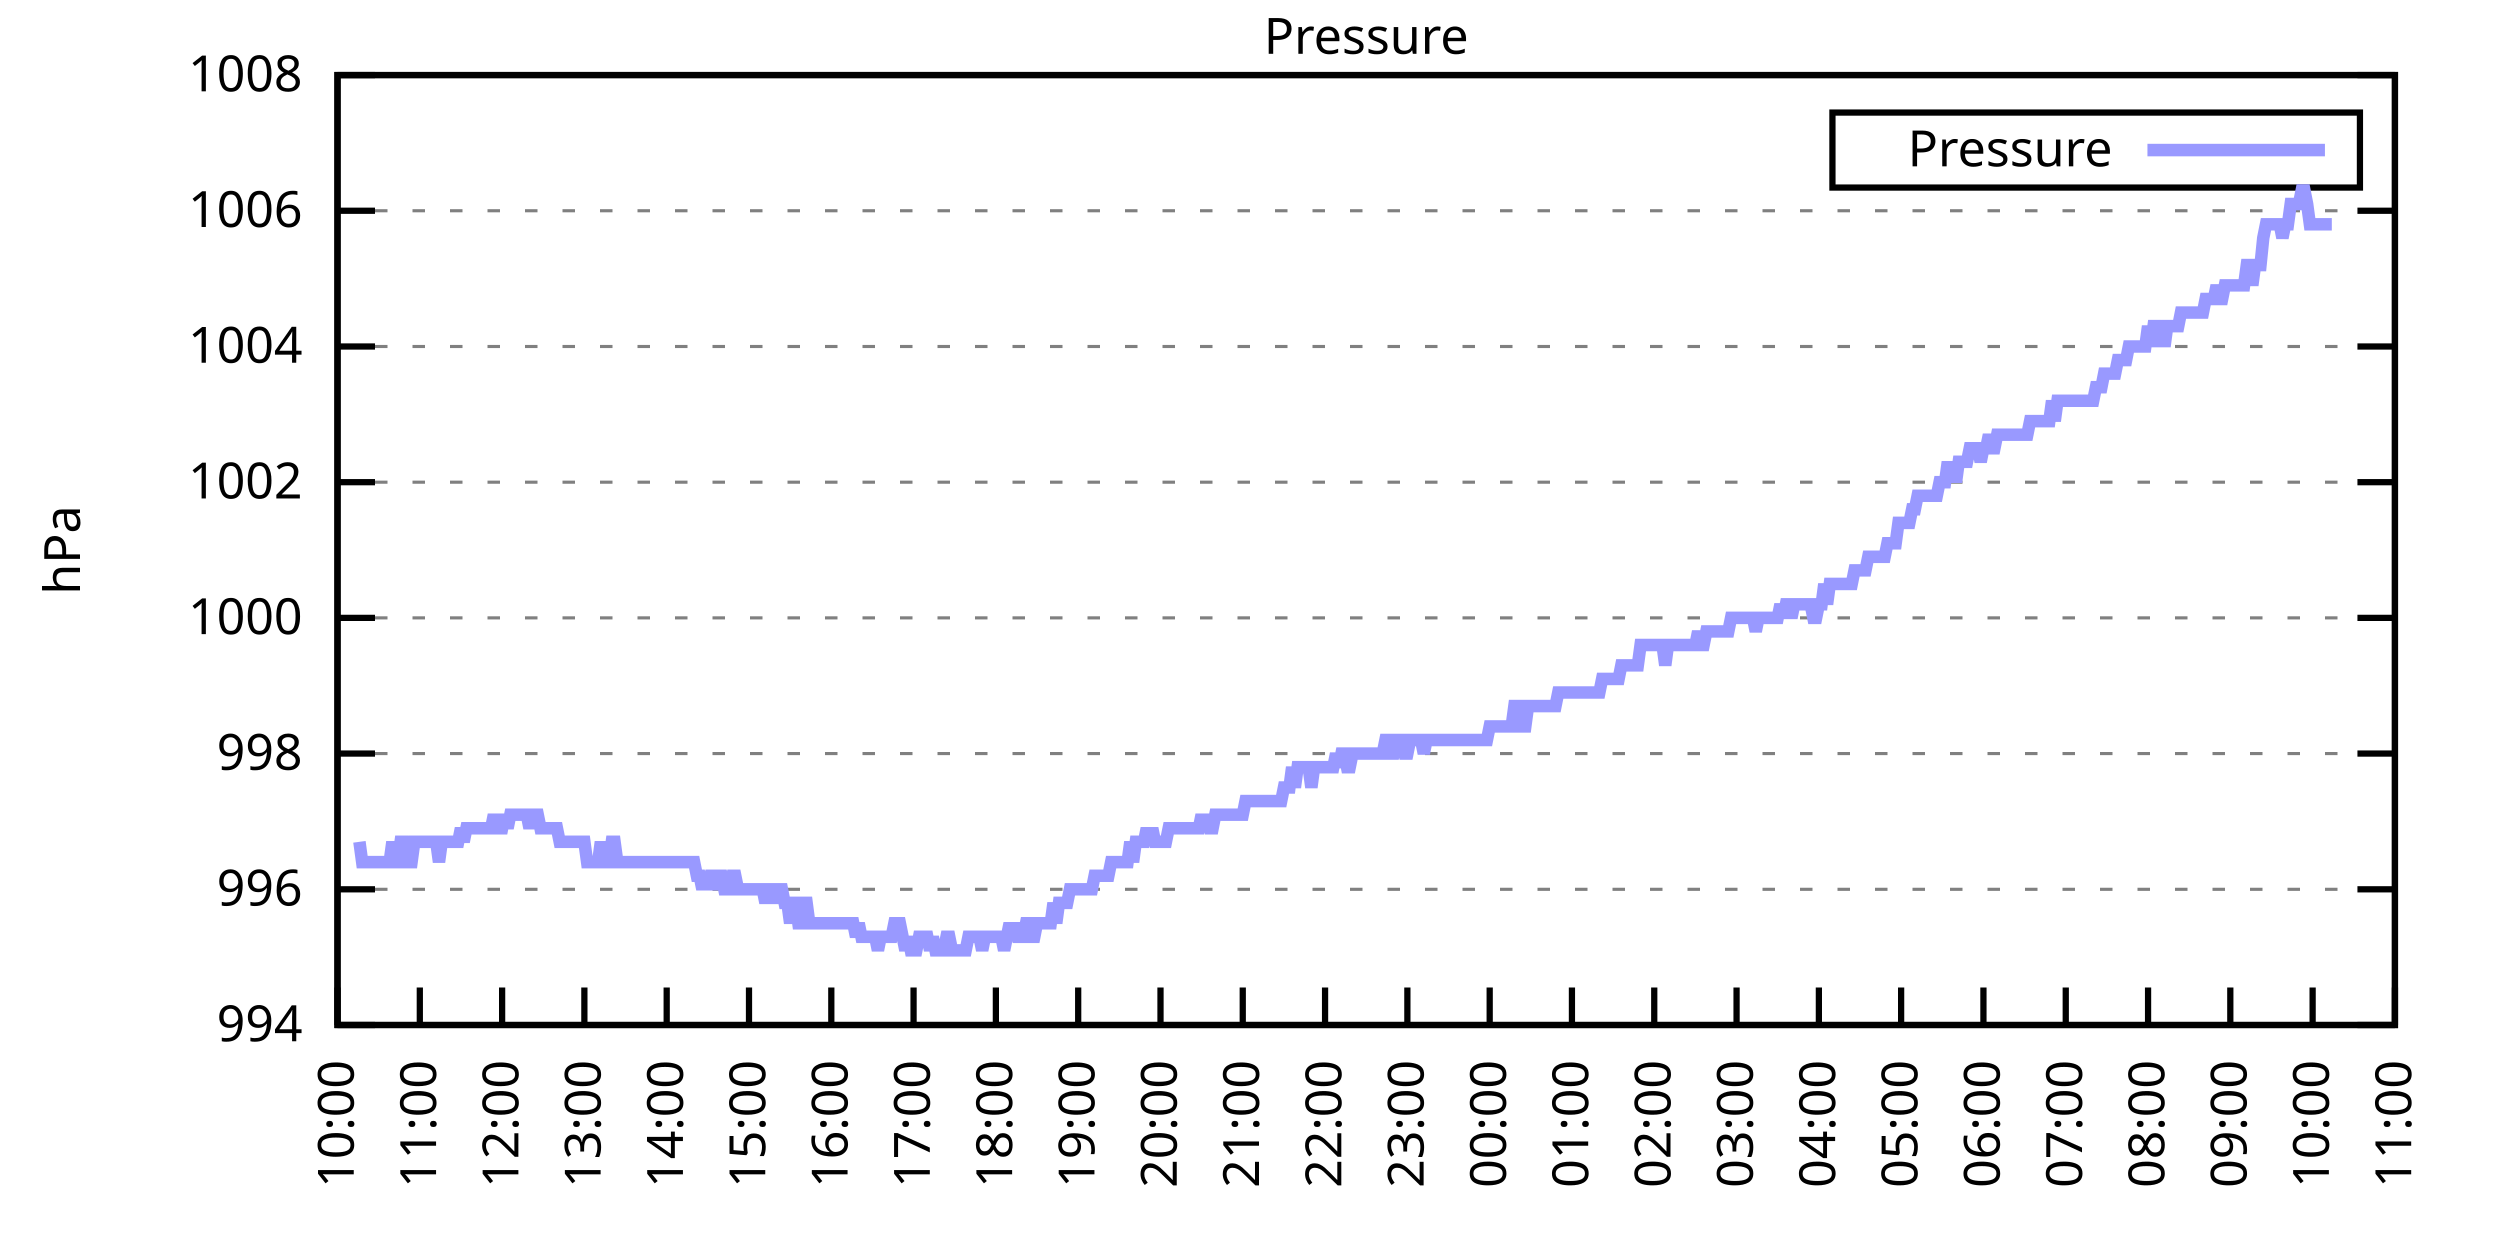
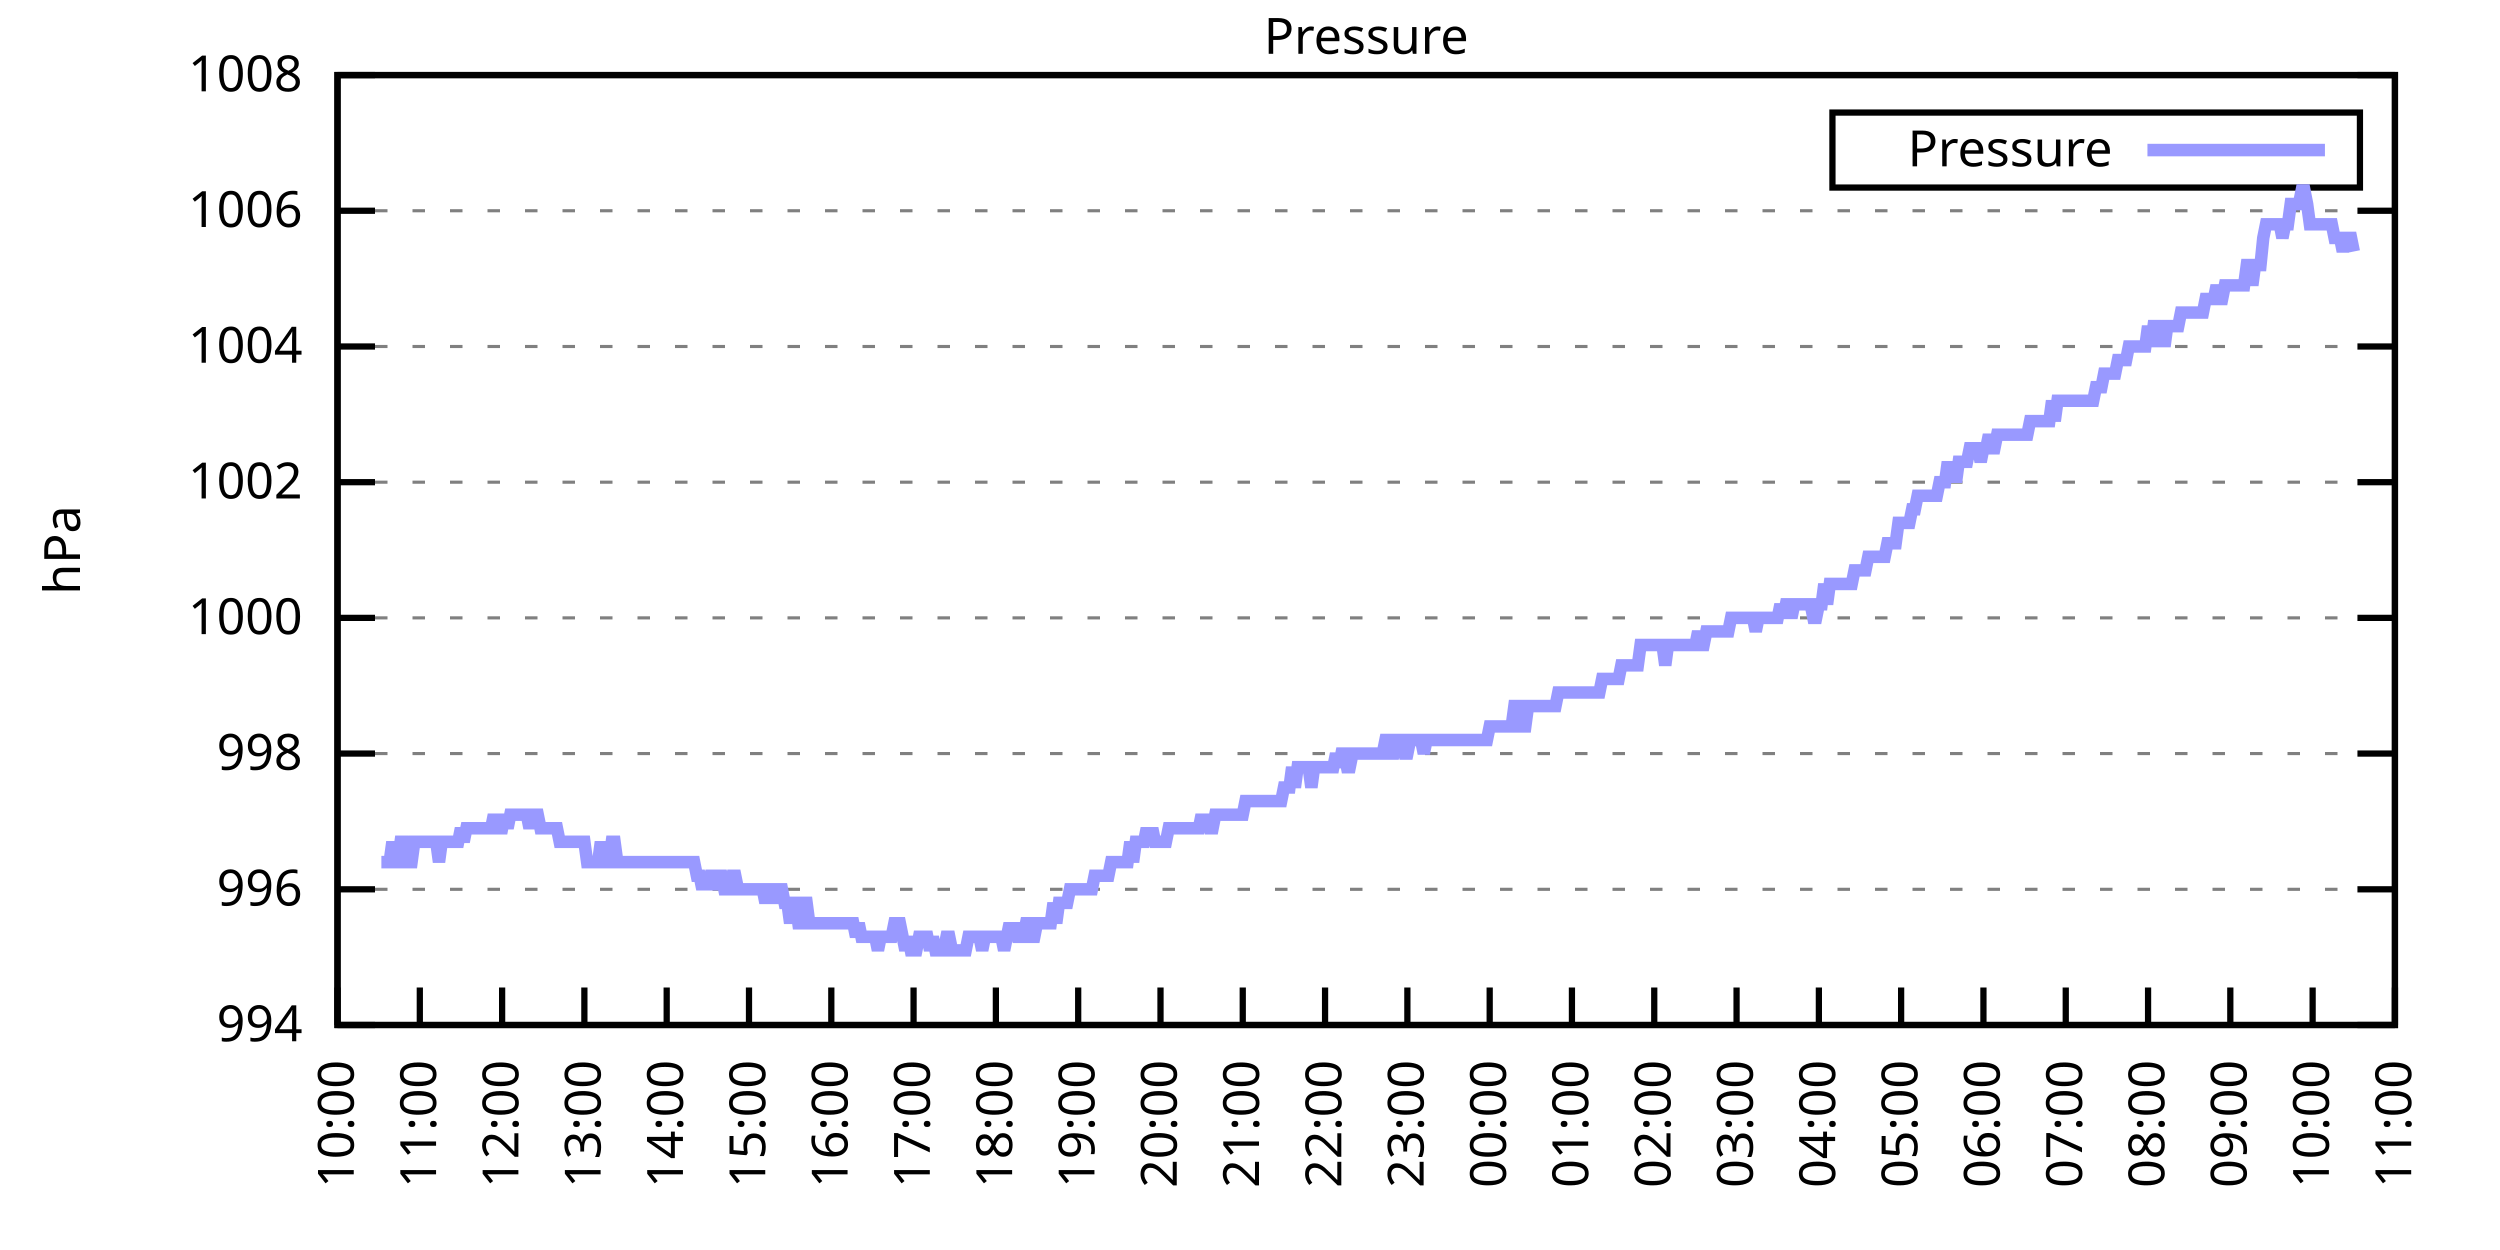
<svg xmlns="http://www.w3.org/2000/svg" xmlns:xlink="http://www.w3.org/1999/xlink" width="400" height="200" viewBox="0 0 400 200">
  <g id="gnuplot_canvas">
    <rect x="0" y="0" width="400" height="200" fill="none" />
    <defs>
      <circle id="gpDot" r="0.5" stroke-width="0.5" stroke="currentColor" />
      <path id="gpPt0" stroke-width="0.333" stroke="currentColor" d="M-1,0 h2 M0,-1 v2" />
      <path id="gpPt1" stroke-width="0.333" stroke="currentColor" d="M-1,-1 L1,1 M1,-1 L-1,1" />
      <path id="gpPt2" stroke-width="0.333" stroke="currentColor" d="M-1,0 L1,0 M0,-1 L0,1 M-1,-1 L1,1 M-1,1 L1,-1" />
      <rect id="gpPt3" stroke-width="0.333" stroke="currentColor" x="-1" y="-1" width="2" height="2" />
      <rect id="gpPt4" stroke-width="0.333" stroke="currentColor" fill="currentColor" x="-1" y="-1" width="2" height="2" />
      <circle id="gpPt5" stroke-width="0.333" stroke="currentColor" cx="0" cy="0" r="1" />
      <use xlink:href="#gpPt5" id="gpPt6" fill="currentColor" stroke="none" />
      <path id="gpPt7" stroke-width="0.333" stroke="currentColor" d="M0,-1.33 L-1.33,0.67 L1.33,0.67 z" />
      <use xlink:href="#gpPt7" id="gpPt8" fill="currentColor" stroke="none" />
      <use xlink:href="#gpPt7" id="gpPt9" stroke="currentColor" transform="rotate(180)" />
      <use xlink:href="#gpPt9" id="gpPt10" fill="currentColor" stroke="none" />
      <use xlink:href="#gpPt3" id="gpPt11" stroke="currentColor" transform="rotate(45)" />
      <use xlink:href="#gpPt11" id="gpPt12" fill="currentColor" stroke="none" />
      <path id="gpPt13" stroke-width="0.333" stroke="currentColor" d="M0,1.330 L1.265,0.411 L0.782,-1.067 L-0.782,-1.076 L-1.265,0.411 z" />
      <use xlink:href="#gpPt13" id="gpPt14" fill="currentColor" stroke="none" />
      <filter id="textbox" filterUnits="objectBoundingBox" x="0" y="0" height="1" width="1">
        <feFlood flood-color="white" flood-opacity="1" result="bgnd" />
        <feComposite in="SourceGraphic" in2="bgnd" operator="atop" />
      </filter>
      <filter id="greybox" filterUnits="objectBoundingBox" x="0" y="0" height="1" width="1">
        <feFlood flood-color="lightgrey" flood-opacity="1" result="grey" />
        <feComposite in="SourceGraphic" in2="grey" operator="atop" />
      </filter>
    </defs>
    <g fill="none" color="white" stroke="currentColor" stroke-width="1.00" stroke-linecap="butt" stroke-linejoin="miter">
</g>
    <g fill="none" color="black" stroke="currentColor" stroke-width="1.00" stroke-linecap="butt" stroke-linejoin="miter">
      <g stroke="none" shape-rendering="crispEdges">
        <polygon fill="rgb(255, 255, 255)" points="54.00,164.00 383.18,164.00 383.18,12.02 54.00,12.02 " />
      </g>
    </g>
    <g fill="none" color="black" stroke="currentColor" stroke-width="1.00" stroke-linecap="butt" stroke-linejoin="miter">
</g>
    <g fill="none" color="black" stroke="black" stroke-width="0.50" stroke-linecap="butt" stroke-linejoin="miter">
</g>
    <g fill="none" color="gray" stroke="currentColor" stroke-width="0.50" stroke-linecap="butt" stroke-linejoin="miter">
      <path stroke="gray" stroke-dasharray="2,4" class="gridline" d="M54.00,164.00 L383.19,164.00  " />
    </g>
    <g fill="none" color="gray" stroke="gray" stroke-width="1.00" stroke-linecap="butt" stroke-linejoin="miter">
</g>
    <g fill="none" color="black" stroke="currentColor" stroke-width="1.00" stroke-linecap="butt" stroke-linejoin="miter">
      <path stroke="black" d="M54.00,164.00 L60.00,164.00 M383.19,164.00 L377.19,164.00  " />
      <g transform="translate(48.40,166.60)" stroke="none" fill="black" font-family="Sans" font-size="8.00" text-anchor="end">
        <text>
          <tspan font-family="Sans"> 994</tspan>
        </text>
      </g>
    </g>
    <g fill="none" color="black" stroke="currentColor" stroke-width="1.00" stroke-linecap="butt" stroke-linejoin="miter">
</g>
    <g fill="none" color="black" stroke="black" stroke-width="0.50" stroke-linecap="butt" stroke-linejoin="miter">
</g>
    <g fill="none" color="gray" stroke="currentColor" stroke-width="0.50" stroke-linecap="butt" stroke-linejoin="miter">
      <path stroke="gray" stroke-dasharray="2,4" class="gridline" d="M54.00,142.29 L383.19,142.29  " />
    </g>
    <g fill="none" color="gray" stroke="gray" stroke-width="1.00" stroke-linecap="butt" stroke-linejoin="miter">
</g>
    <g fill="none" color="black" stroke="currentColor" stroke-width="1.00" stroke-linecap="butt" stroke-linejoin="miter">
      <path stroke="black" d="M54.00,142.29 L60.00,142.29 M383.19,142.29 L377.19,142.29  " />
      <g transform="translate(48.40,144.89)" stroke="none" fill="black" font-family="Sans" font-size="8.00" text-anchor="end">
        <text>
          <tspan font-family="Sans"> 996</tspan>
        </text>
      </g>
    </g>
    <g fill="none" color="black" stroke="currentColor" stroke-width="1.00" stroke-linecap="butt" stroke-linejoin="miter">
</g>
    <g fill="none" color="black" stroke="black" stroke-width="0.50" stroke-linecap="butt" stroke-linejoin="miter">
</g>
    <g fill="none" color="gray" stroke="currentColor" stroke-width="0.50" stroke-linecap="butt" stroke-linejoin="miter">
      <path stroke="gray" stroke-dasharray="2,4" class="gridline" d="M54.00,120.57 L383.19,120.57  " />
    </g>
    <g fill="none" color="gray" stroke="gray" stroke-width="1.00" stroke-linecap="butt" stroke-linejoin="miter">
</g>
    <g fill="none" color="black" stroke="currentColor" stroke-width="1.00" stroke-linecap="butt" stroke-linejoin="miter">
      <path stroke="black" d="M54.00,120.57 L60.00,120.57 M383.19,120.57 L377.19,120.57  " />
      <g transform="translate(48.40,123.17)" stroke="none" fill="black" font-family="Sans" font-size="8.00" text-anchor="end">
        <text>
          <tspan font-family="Sans"> 998</tspan>
        </text>
      </g>
    </g>
    <g fill="none" color="black" stroke="currentColor" stroke-width="1.00" stroke-linecap="butt" stroke-linejoin="miter">
</g>
    <g fill="none" color="black" stroke="black" stroke-width="0.50" stroke-linecap="butt" stroke-linejoin="miter">
</g>
    <g fill="none" color="gray" stroke="currentColor" stroke-width="0.50" stroke-linecap="butt" stroke-linejoin="miter">
      <path stroke="gray" stroke-dasharray="2,4" class="gridline" d="M54.00,98.86 L383.19,98.86  " />
    </g>
    <g fill="none" color="gray" stroke="gray" stroke-width="1.00" stroke-linecap="butt" stroke-linejoin="miter">
</g>
    <g fill="none" color="black" stroke="currentColor" stroke-width="1.00" stroke-linecap="butt" stroke-linejoin="miter">
      <path stroke="black" d="M54.00,98.86 L60.00,98.86 M383.19,98.86 L377.19,98.86  " />
      <g transform="translate(48.40,101.46)" stroke="none" fill="black" font-family="Sans" font-size="8.00" text-anchor="end">
        <text>
          <tspan font-family="Sans"> 1000</tspan>
        </text>
      </g>
    </g>
    <g fill="none" color="black" stroke="currentColor" stroke-width="1.00" stroke-linecap="butt" stroke-linejoin="miter">
</g>
    <g fill="none" color="black" stroke="black" stroke-width="0.50" stroke-linecap="butt" stroke-linejoin="miter">
</g>
    <g fill="none" color="gray" stroke="currentColor" stroke-width="0.50" stroke-linecap="butt" stroke-linejoin="miter">
      <path stroke="gray" stroke-dasharray="2,4" class="gridline" d="M54.00,77.15 L383.19,77.15  " />
    </g>
    <g fill="none" color="gray" stroke="gray" stroke-width="1.00" stroke-linecap="butt" stroke-linejoin="miter">
</g>
    <g fill="none" color="black" stroke="currentColor" stroke-width="1.00" stroke-linecap="butt" stroke-linejoin="miter">
      <path stroke="black" d="M54.00,77.15 L60.00,77.15 M383.19,77.15 L377.19,77.15  " />
      <g transform="translate(48.40,79.75)" stroke="none" fill="black" font-family="Sans" font-size="8.00" text-anchor="end">
        <text>
          <tspan font-family="Sans"> 1002</tspan>
        </text>
      </g>
    </g>
    <g fill="none" color="black" stroke="currentColor" stroke-width="1.00" stroke-linecap="butt" stroke-linejoin="miter">
</g>
    <g fill="none" color="black" stroke="black" stroke-width="0.50" stroke-linecap="butt" stroke-linejoin="miter">
</g>
    <g fill="none" color="gray" stroke="currentColor" stroke-width="0.50" stroke-linecap="butt" stroke-linejoin="miter">
      <path stroke="gray" stroke-dasharray="2,4" class="gridline" d="M54.00,55.44 L383.19,55.44  " />
    </g>
    <g fill="none" color="gray" stroke="gray" stroke-width="1.00" stroke-linecap="butt" stroke-linejoin="miter">
</g>
    <g fill="none" color="black" stroke="currentColor" stroke-width="1.00" stroke-linecap="butt" stroke-linejoin="miter">
      <path stroke="black" d="M54.00,55.44 L60.00,55.44 M383.19,55.44 L377.19,55.44  " />
      <g transform="translate(48.40,58.04)" stroke="none" fill="black" font-family="Sans" font-size="8.00" text-anchor="end">
        <text>
          <tspan font-family="Sans"> 1004</tspan>
        </text>
      </g>
    </g>
    <g fill="none" color="black" stroke="currentColor" stroke-width="1.00" stroke-linecap="butt" stroke-linejoin="miter">
</g>
    <g fill="none" color="black" stroke="black" stroke-width="0.50" stroke-linecap="butt" stroke-linejoin="miter">
</g>
    <g fill="none" color="gray" stroke="currentColor" stroke-width="0.50" stroke-linecap="butt" stroke-linejoin="miter">
      <path stroke="gray" stroke-dasharray="2,4" class="gridline" d="M54.00,33.72 L383.19,33.72  " />
    </g>
    <g fill="none" color="gray" stroke="gray" stroke-width="1.00" stroke-linecap="butt" stroke-linejoin="miter">
</g>
    <g fill="none" color="black" stroke="currentColor" stroke-width="1.00" stroke-linecap="butt" stroke-linejoin="miter">
      <path stroke="black" d="M54.00,33.72 L60.00,33.72 M383.19,33.72 L377.19,33.72  " />
      <g transform="translate(48.40,36.32)" stroke="none" fill="black" font-family="Sans" font-size="8.00" text-anchor="end">
        <text>
          <tspan font-family="Sans"> 1006</tspan>
        </text>
      </g>
    </g>
    <g fill="none" color="black" stroke="currentColor" stroke-width="1.00" stroke-linecap="butt" stroke-linejoin="miter">
</g>
    <g fill="none" color="black" stroke="black" stroke-width="0.50" stroke-linecap="butt" stroke-linejoin="miter">
</g>
    <g fill="none" color="gray" stroke="currentColor" stroke-width="0.50" stroke-linecap="butt" stroke-linejoin="miter">
      <path stroke="gray" stroke-dasharray="2,4" class="gridline" d="M54.00,12.01 L383.19,12.01  " />
    </g>
    <g fill="none" color="gray" stroke="gray" stroke-width="1.00" stroke-linecap="butt" stroke-linejoin="miter">
</g>
    <g fill="none" color="black" stroke="currentColor" stroke-width="1.00" stroke-linecap="butt" stroke-linejoin="miter">
      <path stroke="black" d="M54.00,12.01 L60.00,12.01 M383.19,12.01 L377.19,12.01  " />
      <g transform="translate(48.40,14.61)" stroke="none" fill="black" font-family="Sans" font-size="8.00" text-anchor="end">
        <text>
          <tspan font-family="Sans"> 1008</tspan>
        </text>
      </g>
    </g>
    <g fill="none" color="black" stroke="currentColor" stroke-width="1.00" stroke-linecap="butt" stroke-linejoin="miter">
      <path stroke="black" d="M54.00,164.00 L54.00,158.00  " />
      <g transform="translate(56.60,169.60) rotate(270.00)" stroke="none" fill="black" font-family="Sans" font-size="8.00" text-anchor="end">
        <text>
          <tspan font-family="Sans">10:00</tspan>
        </text>
      </g>
    </g>
    <g fill="none" color="black" stroke="currentColor" stroke-width="1.00" stroke-linecap="butt" stroke-linejoin="miter">
      <path stroke="black" d="M67.17,164.00 L67.17,158.00  " />
      <g transform="translate(69.77,169.60) rotate(270.00)" stroke="none" fill="black" font-family="Sans" font-size="8.00" text-anchor="end">
        <text>
          <tspan font-family="Sans">11:00</tspan>
        </text>
      </g>
    </g>
    <g fill="none" color="black" stroke="currentColor" stroke-width="1.00" stroke-linecap="butt" stroke-linejoin="miter">
      <path stroke="black" d="M80.34,164.00 L80.34,158.00  " />
      <g transform="translate(82.94,169.60) rotate(270.00)" stroke="none" fill="black" font-family="Sans" font-size="8.00" text-anchor="end">
        <text>
          <tspan font-family="Sans">12:00</tspan>
        </text>
      </g>
    </g>
    <g fill="none" color="black" stroke="currentColor" stroke-width="1.00" stroke-linecap="butt" stroke-linejoin="miter">
      <path stroke="black" d="M93.50,164.00 L93.50,158.00  " />
      <g transform="translate(96.10,169.60) rotate(270.00)" stroke="none" fill="black" font-family="Sans" font-size="8.00" text-anchor="end">
        <text>
          <tspan font-family="Sans">13:00</tspan>
        </text>
      </g>
    </g>
    <g fill="none" color="black" stroke="currentColor" stroke-width="1.00" stroke-linecap="butt" stroke-linejoin="miter">
      <path stroke="black" d="M106.67,164.00 L106.67,158.00  " />
      <g transform="translate(109.27,169.60) rotate(270.00)" stroke="none" fill="black" font-family="Sans" font-size="8.00" text-anchor="end">
        <text>
          <tspan font-family="Sans">14:00</tspan>
        </text>
      </g>
    </g>
    <g fill="none" color="black" stroke="currentColor" stroke-width="1.00" stroke-linecap="butt" stroke-linejoin="miter">
      <path stroke="black" d="M119.84,164.00 L119.84,158.00  " />
      <g transform="translate(122.44,169.60) rotate(270.00)" stroke="none" fill="black" font-family="Sans" font-size="8.00" text-anchor="end">
        <text>
          <tspan font-family="Sans">15:00</tspan>
        </text>
      </g>
    </g>
    <g fill="none" color="black" stroke="currentColor" stroke-width="1.00" stroke-linecap="butt" stroke-linejoin="miter">
      <path stroke="black" d="M133.01,164.00 L133.01,158.00  " />
      <g transform="translate(135.61,169.60) rotate(270.00)" stroke="none" fill="black" font-family="Sans" font-size="8.00" text-anchor="end">
        <text>
          <tspan font-family="Sans">16:00</tspan>
        </text>
      </g>
    </g>
    <g fill="none" color="black" stroke="currentColor" stroke-width="1.00" stroke-linecap="butt" stroke-linejoin="miter">
      <path stroke="black" d="M146.17,164.00 L146.17,158.00  " />
      <g transform="translate(148.77,169.60) rotate(270.00)" stroke="none" fill="black" font-family="Sans" font-size="8.00" text-anchor="end">
        <text>
          <tspan font-family="Sans">17:00</tspan>
        </text>
      </g>
    </g>
    <g fill="none" color="black" stroke="currentColor" stroke-width="1.00" stroke-linecap="butt" stroke-linejoin="miter">
      <path stroke="black" d="M159.34,164.00 L159.34,158.00  " />
      <g transform="translate(161.94,169.60) rotate(270.00)" stroke="none" fill="black" font-family="Sans" font-size="8.00" text-anchor="end">
        <text>
          <tspan font-family="Sans">18:00</tspan>
        </text>
      </g>
    </g>
    <g fill="none" color="black" stroke="currentColor" stroke-width="1.00" stroke-linecap="butt" stroke-linejoin="miter">
      <path stroke="black" d="M172.51,164.00 L172.51,158.00  " />
      <g transform="translate(175.11,169.60) rotate(270.00)" stroke="none" fill="black" font-family="Sans" font-size="8.00" text-anchor="end">
        <text>
          <tspan font-family="Sans">19:00</tspan>
        </text>
      </g>
    </g>
    <g fill="none" color="black" stroke="currentColor" stroke-width="1.00" stroke-linecap="butt" stroke-linejoin="miter">
      <path stroke="black" d="M185.68,164.00 L185.68,158.00  " />
      <g transform="translate(188.28,169.60) rotate(270.00)" stroke="none" fill="black" font-family="Sans" font-size="8.00" text-anchor="end">
        <text>
          <tspan font-family="Sans">20:00</tspan>
        </text>
      </g>
    </g>
    <g fill="none" color="black" stroke="currentColor" stroke-width="1.00" stroke-linecap="butt" stroke-linejoin="miter">
      <path stroke="black" d="M198.84,164.00 L198.84,158.00  " />
      <g transform="translate(201.44,169.60) rotate(270.00)" stroke="none" fill="black" font-family="Sans" font-size="8.00" text-anchor="end">
        <text>
          <tspan font-family="Sans">21:00</tspan>
        </text>
      </g>
    </g>
    <g fill="none" color="black" stroke="currentColor" stroke-width="1.00" stroke-linecap="butt" stroke-linejoin="miter">
      <path stroke="black" d="M212.01,164.00 L212.01,158.00  " />
      <g transform="translate(214.61,169.60) rotate(270.00)" stroke="none" fill="black" font-family="Sans" font-size="8.00" text-anchor="end">
        <text>
          <tspan font-family="Sans">22:00</tspan>
        </text>
      </g>
    </g>
    <g fill="none" color="black" stroke="currentColor" stroke-width="1.00" stroke-linecap="butt" stroke-linejoin="miter">
      <path stroke="black" d="M225.18,164.00 L225.18,158.00  " />
      <g transform="translate(227.78,169.60) rotate(270.00)" stroke="none" fill="black" font-family="Sans" font-size="8.00" text-anchor="end">
        <text>
          <tspan font-family="Sans">23:00</tspan>
        </text>
      </g>
    </g>
    <g fill="none" color="black" stroke="currentColor" stroke-width="1.00" stroke-linecap="butt" stroke-linejoin="miter">
      <path stroke="black" d="M238.35,164.00 L238.35,158.00  " />
      <g transform="translate(240.95,169.60) rotate(270.00)" stroke="none" fill="black" font-family="Sans" font-size="8.00" text-anchor="end">
        <text>
          <tspan font-family="Sans">00:00</tspan>
        </text>
      </g>
    </g>
    <g fill="none" color="black" stroke="currentColor" stroke-width="1.00" stroke-linecap="butt" stroke-linejoin="miter">
      <path stroke="black" d="M251.51,164.00 L251.51,158.00  " />
      <g transform="translate(254.11,169.60) rotate(270.00)" stroke="none" fill="black" font-family="Sans" font-size="8.00" text-anchor="end">
        <text>
          <tspan font-family="Sans">01:00</tspan>
        </text>
      </g>
    </g>
    <g fill="none" color="black" stroke="currentColor" stroke-width="1.00" stroke-linecap="butt" stroke-linejoin="miter">
      <path stroke="black" d="M264.68,164.00 L264.68,158.00  " />
      <g transform="translate(267.28,169.60) rotate(270.00)" stroke="none" fill="black" font-family="Sans" font-size="8.00" text-anchor="end">
        <text>
          <tspan font-family="Sans">02:00</tspan>
        </text>
      </g>
    </g>
    <g fill="none" color="black" stroke="currentColor" stroke-width="1.00" stroke-linecap="butt" stroke-linejoin="miter">
      <path stroke="black" d="M277.85,164.00 L277.85,158.00  " />
      <g transform="translate(280.45,169.60) rotate(270.00)" stroke="none" fill="black" font-family="Sans" font-size="8.00" text-anchor="end">
        <text>
          <tspan font-family="Sans">03:00</tspan>
        </text>
      </g>
    </g>
    <g fill="none" color="black" stroke="currentColor" stroke-width="1.00" stroke-linecap="butt" stroke-linejoin="miter">
      <path stroke="black" d="M291.02,164.00 L291.02,158.00  " />
      <g transform="translate(293.62,169.60) rotate(270.00)" stroke="none" fill="black" font-family="Sans" font-size="8.00" text-anchor="end">
        <text>
          <tspan font-family="Sans">04:00</tspan>
        </text>
      </g>
    </g>
    <g fill="none" color="black" stroke="currentColor" stroke-width="1.00" stroke-linecap="butt" stroke-linejoin="miter">
      <path stroke="black" d="M304.18,164.00 L304.18,158.00  " />
      <g transform="translate(306.78,169.60) rotate(270.00)" stroke="none" fill="black" font-family="Sans" font-size="8.00" text-anchor="end">
        <text>
          <tspan font-family="Sans">05:00</tspan>
        </text>
      </g>
    </g>
    <g fill="none" color="black" stroke="currentColor" stroke-width="1.00" stroke-linecap="butt" stroke-linejoin="miter">
      <path stroke="black" d="M317.35,164.00 L317.35,158.00  " />
      <g transform="translate(319.95,169.60) rotate(270.00)" stroke="none" fill="black" font-family="Sans" font-size="8.00" text-anchor="end">
        <text>
          <tspan font-family="Sans">06:00</tspan>
        </text>
      </g>
    </g>
    <g fill="none" color="black" stroke="currentColor" stroke-width="1.00" stroke-linecap="butt" stroke-linejoin="miter">
      <path stroke="black" d="M330.52,164.00 L330.52,158.00  " />
      <g transform="translate(333.12,169.60) rotate(270.00)" stroke="none" fill="black" font-family="Sans" font-size="8.00" text-anchor="end">
        <text>
          <tspan font-family="Sans">07:00</tspan>
        </text>
      </g>
    </g>
    <g fill="none" color="black" stroke="currentColor" stroke-width="1.00" stroke-linecap="butt" stroke-linejoin="miter">
      <path stroke="black" d="M343.69,164.00 L343.69,158.00  " />
      <g transform="translate(346.29,169.60) rotate(270.00)" stroke="none" fill="black" font-family="Sans" font-size="8.00" text-anchor="end">
        <text>
          <tspan font-family="Sans">08:00</tspan>
        </text>
      </g>
    </g>
    <g fill="none" color="black" stroke="currentColor" stroke-width="1.00" stroke-linecap="butt" stroke-linejoin="miter">
      <path stroke="black" d="M356.85,164.00 L356.85,158.00  " />
      <g transform="translate(359.45,169.60) rotate(270.00)" stroke="none" fill="black" font-family="Sans" font-size="8.00" text-anchor="end">
        <text>
          <tspan font-family="Sans">09:00</tspan>
        </text>
      </g>
    </g>
    <g fill="none" color="black" stroke="currentColor" stroke-width="1.00" stroke-linecap="butt" stroke-linejoin="miter">
      <path stroke="black" d="M370.02,164.00 L370.02,158.00  " />
      <g transform="translate(372.62,169.60) rotate(270.00)" stroke="none" fill="black" font-family="Sans" font-size="8.00" text-anchor="end">
        <text>
          <tspan font-family="Sans">10:00</tspan>
        </text>
      </g>
    </g>
    <g fill="none" color="black" stroke="currentColor" stroke-width="1.00" stroke-linecap="butt" stroke-linejoin="miter">
      <path stroke="black" d="M383.19,164.00 L383.19,158.00  " />
      <g transform="translate(385.79,169.60) rotate(270.00)" stroke="none" fill="black" font-family="Sans" font-size="8.00" text-anchor="end">
        <text>
          <tspan font-family="Sans">11:00</tspan>
        </text>
      </g>
    </g>
    <g fill="none" color="black" stroke="currentColor" stroke-width="1.00" stroke-linecap="butt" stroke-linejoin="miter">
</g>
    <g fill="none" color="black" stroke="currentColor" stroke-width="1.00" stroke-linecap="butt" stroke-linejoin="miter">
      <path stroke="black" d="M54.00,12.01 L54.00,164.00 L383.19,164.00 L383.19,12.01 L54.00,12.01 Z  " />
    </g>
    <g fill="none" color="black" stroke="currentColor" stroke-width="1.00" stroke-linecap="butt" stroke-linejoin="miter">
</g>
    <g fill="none" color="black" stroke="currentColor" stroke-width="1.00" stroke-linecap="butt" stroke-linejoin="miter">
      <path stroke="black" d="M293.19,30.01 L293.19,18.01 L377.59,18.01 L377.59,30.01 L293.19,30.01 Z  " />
    </g>
    <g id="Pressure_plot_1">
      <g fill="none" color="white" stroke="black" stroke-width="2.00" stroke-linecap="butt" stroke-linejoin="miter">
</g>
      <g fill="none" color="black" stroke="currentColor" stroke-width="2.00" stroke-linecap="butt" stroke-linejoin="miter">
        <g transform="translate(337.99,26.61)" stroke="none" fill="black" font-family="Sans" font-size="8.00" text-anchor="end">
          <text>
            <tspan font-family="Sans">Pressure</tspan>
          </text>
        </g>
      </g>
      <g fill="none" color="black" stroke="currentColor" stroke-width="2.00" stroke-linecap="butt" stroke-linejoin="miter">
-         <path stroke="rgb(153, 153, 255)" d="M343.59,24.01 L371.99,24.01 M57.51,134.69 L57.95,137.94 L58.39,137.94 L58.83,137.94 L59.27,137.94 L59.71,137.94   L60.14,137.94 L60.58,137.94 L61.02,137.94 L61.46,137.94 L61.90,137.94 L62.34,137.94 L62.78,134.69 L63.22,137.94   L63.66,137.94 L64.10,134.69 L64.53,134.69 L64.97,137.94 L65.41,137.94 L65.85,137.94 L66.29,134.69 L66.73,134.69   L67.17,134.69 L67.61,134.69 L68.05,134.69 L68.48,134.69 L68.92,134.69 L69.36,134.69 L69.80,134.69 L70.24,137.94   L70.68,134.69 L71.12,134.69 L71.56,134.69 L72.00,134.69 L72.43,134.69 L72.87,134.69 L73.31,134.69 L73.75,132.52   L74.19,134.69 L74.63,132.52 L75.07,132.52 L75.51,132.52 L75.95,132.52 L76.38,132.52 L76.82,132.52 L77.26,132.52   L77.70,132.52 L78.14,132.52 L78.58,132.52 L79.02,130.35 L79.46,132.52 L79.90,132.52 L80.34,132.52 L80.77,130.35   L81.21,132.52 L81.65,130.35 L82.09,130.35 L82.53,130.35 L82.97,130.35 L83.41,130.35 L83.85,130.35 L84.29,130.35   L84.72,132.52 L85.16,130.35 L85.60,130.35 L86.04,130.35 L86.48,132.52 L86.92,132.52 L87.36,132.52 L87.80,132.52   L88.24,132.52 L88.67,132.52 L89.11,132.52 L89.55,134.69 L89.99,134.69 L90.43,134.69 L90.87,134.69 L91.31,134.69   L91.75,134.69 L92.19,134.69 L92.62,134.69 L93.06,134.69 L93.50,134.69 L93.94,137.94 L94.38,137.94 L94.82,137.94   L95.26,137.94 L95.70,137.94 L96.14,134.69 L96.58,137.94 L97.01,137.94 L97.45,137.94 L97.89,134.69 L98.33,134.69   L98.77,137.94 L99.21,137.94 L99.65,137.94 L100.09,137.94 L100.53,137.94 L100.96,137.94 L101.40,137.94 L101.84,137.94   L102.28,137.94 L102.72,137.94 L103.16,137.94 L103.60,137.94 L104.04,137.94 L104.48,137.94 L104.91,137.94 L105.35,137.94   L105.79,137.94 L106.23,137.94 L106.67,137.94 L107.11,137.94 L107.55,137.94 L107.99,137.94 L108.43,137.94 L108.87,137.94   L109.30,137.94 L109.74,137.94 L110.18,137.94 L110.62,137.94 L111.06,137.94 L111.50,140.12 L111.94,140.12 L112.38,142.29   L112.82,140.12 L113.25,142.29 L113.69,140.12 L114.13,140.12 L114.57,142.29 L115.01,140.12 L115.45,140.12 L115.89,142.29   L116.33,142.29 L116.77,142.29 L117.20,140.12 L117.64,140.12 L118.08,142.29 L118.52,142.29 L118.96,142.29 L119.40,142.29   L119.84,142.29 L120.28,142.29 L120.72,142.29 L121.15,142.29 L121.59,142.29 L122.03,142.29 L122.47,144.46 L122.91,142.29   L123.35,142.29 L123.79,142.29 L124.23,144.46 L124.67,142.29 L125.11,142.29 L125.54,144.46 L125.98,144.46 L126.42,147.72   L126.86,144.46 L127.30,144.46 L127.74,147.72 L128.18,147.72 L128.62,144.46 L129.06,144.46 L129.49,147.72 L129.93,147.72   L130.37,147.72 L130.81,147.72 L131.25,147.72 L131.69,147.72 L132.13,147.72 L132.57,147.72 L133.01,147.72 L133.44,147.72   L133.88,147.72 L134.32,147.72 L134.76,147.72 L135.20,147.72 L135.64,147.72 L136.08,147.72 L136.52,147.72 L136.96,149.89   L137.39,147.72 L137.83,149.89 L138.27,149.89 L138.71,149.89 L139.15,149.89 L139.59,149.89 L140.03,149.89 L140.47,152.06   L140.91,149.89 L141.35,149.89 L141.78,149.89 L142.22,149.89 L142.66,149.89 L143.10,147.72 L143.54,147.72 L143.98,147.72   L144.42,149.89 L144.86,152.06 L145.30,149.89 L145.73,152.06 L146.17,152.06 L146.61,152.06 L147.05,149.89 L147.49,149.89   L147.93,149.89 L148.37,149.89 L148.81,152.06 L149.25,149.89 L149.68,152.06 L150.12,152.06 L150.56,152.06 L151.00,152.06   L151.44,149.89 L151.88,149.89 L152.32,152.06 L152.76,152.06 L153.20,152.06 L153.63,152.06 L154.07,152.06 L154.51,152.06   L154.95,149.89 L155.39,149.89 L155.83,149.89 L156.27,149.89 L156.71,149.89 L157.15,152.06 L157.59,149.89 L158.02,149.89   L158.46,149.89 L158.90,149.89 L159.34,149.89 L159.78,149.89 L160.22,149.89 L160.66,152.06 L161.10,149.89 L161.54,147.72   L161.97,149.89 L162.41,147.72 L162.85,149.89 L163.29,149.89 L163.73,149.89 L164.17,147.72 L164.61,147.72 L165.05,149.89   L165.49,149.89 L165.92,147.72 L166.36,147.72 L166.80,147.72 L167.24,147.72 L167.68,147.72 L168.12,147.72 L168.56,144.46   L169.00,147.72 L169.44,144.46 L169.87,144.46 L170.31,144.46 L170.75,144.46 L171.19,142.29 L171.63,142.29 L172.07,142.29   L172.51,142.29 L172.95,142.29 L173.39,142.29 L173.83,142.29 L174.26,142.29 L174.70,142.29 L175.14,140.12 L175.58,140.12   L176.02,140.12 L176.46,140.12 L176.90,140.12 L177.34,140.12 L177.78,137.94 L178.21,137.94 L178.65,137.94 L179.09,137.94   L179.53,137.94 L179.97,137.94 L180.41,137.94 L180.85,134.69 L181.29,137.94 L181.73,134.69 L182.16,134.69 L182.60,134.69   L183.04,134.69 L183.48,132.52 L183.92,134.69 L184.36,132.52 L184.80,134.69 L185.24,134.69 L185.68,134.69 L186.11,134.69   L186.55,134.69 L186.99,132.52 L187.43,132.52 L187.87,132.52 L188.31,132.52 L188.75,132.52 L189.19,132.52 L189.63,132.52   L190.07,132.52 L190.50,132.52 L190.94,132.52 L191.38,132.52 L191.82,132.52 L192.26,130.35 L192.70,132.52 L193.14,130.35   L193.58,132.52 L194.02,132.52 L194.45,130.35 L194.89,130.35 L195.33,130.35 L195.77,130.35 L196.21,130.35 L196.65,130.35   L197.09,130.35 L197.53,130.35 L197.97,130.35 L198.40,130.35 L198.84,130.35 L199.28,128.17 L199.72,128.17 L200.16,128.17   L200.60,128.17 L201.04,128.17 L201.48,128.17 L201.92,128.17 L202.35,128.17 L202.79,128.17 L203.23,128.17 L203.67,128.17   L204.11,128.17 L204.55,128.17 L204.99,128.17 L205.43,126.00 L205.87,126.00 L206.31,126.00 L206.74,122.75 L207.18,126.00   L207.62,122.75 L208.06,122.75 L208.50,122.75 L208.94,122.75 L209.38,122.75 L209.82,126.00 L210.26,122.75 L210.69,122.75   L211.13,122.75 L211.57,122.75 L212.01,122.75 L212.45,122.75 L212.89,122.75 L213.33,122.75 L213.77,120.57 L214.21,122.75   L214.64,120.57 L215.08,120.57 L215.52,122.75 L215.96,122.75 L216.40,120.57 L216.84,120.57 L217.28,120.57 L217.72,120.57   L218.16,120.57 L218.60,120.57 L219.03,120.57 L219.47,120.57 L219.91,120.57 L220.35,120.57 L220.79,120.57 L221.23,120.57   L221.67,118.40 L222.11,118.40 L222.55,120.57 L222.98,120.57 L223.42,118.40 L223.86,118.40 L224.30,118.40 L224.74,120.57   L225.18,120.57 L225.62,118.40 L226.06,118.40 L226.50,118.40 L226.93,118.40 L227.37,118.40 L227.81,120.57 L228.25,118.40   L228.69,118.40 L229.13,118.40 L229.57,118.40 L230.01,118.40 L230.45,118.40 L230.88,118.40 L231.32,118.40 L231.76,118.40   L232.20,118.40 L232.64,118.40 L233.08,118.40 L233.52,118.40 L233.96,118.40 L234.40,118.40 L234.84,118.40 L235.27,118.40   L235.71,118.40 L236.15,118.40 L236.59,118.40 L237.03,118.40 L237.47,118.40 L237.91,118.40 L238.35,116.23 L238.79,116.23   L239.22,116.23 L239.66,116.23 L240.10,116.23 L240.54,116.23 L240.98,116.23 L241.42,116.23 L241.86,116.23 L242.30,112.97   L242.74,112.97 L243.17,116.23 L243.61,116.23 L244.05,116.23 L244.49,112.97 L244.93,112.97 L245.37,112.97 L245.81,112.97   L246.25,112.97 L246.69,112.97 L247.12,112.97 L247.56,112.97 L248.00,112.97 L248.44,112.97 L248.88,112.97 L249.32,110.80   L249.76,110.80 L250.20,110.80 L250.64,110.80 L251.08,110.80 L251.51,110.80 L251.95,110.80 L252.39,110.80 L252.83,110.80   L253.27,110.80 L253.71,110.80 L254.15,110.80 L254.59,110.80 L255.03,110.80 L255.46,110.80 L255.90,110.80 L256.34,108.63   L256.78,108.63 L257.22,108.63 L257.66,108.63 L258.10,108.63 L258.54,108.63 L258.98,108.63 L259.41,106.46 L259.85,106.46   L260.29,106.46 L260.73,106.46 L261.17,106.46 L261.61,106.46 L262.05,106.46 L262.49,103.20 L262.93,103.20 L263.36,103.20   L263.80,103.20 L264.24,103.20 L264.68,103.20 L265.12,103.20 L265.56,103.20 L266.00,103.20 L266.44,106.46 L266.88,103.20   L267.32,103.20 L267.75,103.20 L268.19,103.20 L268.63,103.20 L269.07,103.20 L269.51,103.20 L269.95,103.20 L270.39,103.20   L270.83,103.20 L271.27,103.20 L271.70,101.03 L272.14,103.20 L272.58,103.20 L273.02,101.03 L273.46,101.03 L273.90,101.03   L274.34,101.03 L274.78,101.03 L275.22,101.03 L275.65,101.03 L276.09,101.03 L276.53,101.03 L276.97,98.86 L277.41,98.86   L277.85,98.86 L278.29,98.86 L278.73,98.86 L279.17,98.86 L279.60,98.86 L280.04,98.86 L280.48,98.86 L280.92,101.03   L281.36,98.86 L281.80,98.86 L282.24,98.86 L282.68,98.86 L283.12,98.86 L283.56,98.86 L283.99,98.86 L284.43,98.86   L284.87,96.69 L285.31,98.86 L285.75,96.69 L286.19,96.69 L286.63,98.86 L287.07,96.69 L287.51,96.69 L287.94,96.69   L288.38,96.69 L288.82,96.69 L289.26,96.69 L289.70,96.69 L290.14,98.86 L290.58,98.86 L291.02,96.69 L291.46,96.69   L291.89,93.43 L292.33,96.69 L292.77,93.43 L293.21,93.43 L293.65,93.43 L294.09,93.43 L294.53,93.43 L294.97,93.43   L295.41,93.43 L295.84,93.43 L296.28,93.43 L296.72,91.26 L297.16,91.26 L297.60,91.26 L298.04,91.26 L298.48,91.26   L298.92,89.09 L299.36,89.09 L299.80,89.09 L300.23,89.09 L300.67,89.09 L301.11,89.09 L301.55,89.09 L301.99,86.92   L302.43,86.92 L302.87,86.92 L303.31,86.92 L303.75,83.66 L304.18,83.66 L304.62,83.66 L305.06,83.66 L305.50,83.66   L305.94,81.49 L306.38,81.49 L306.82,79.32 L307.26,79.32 L307.70,79.32 L308.13,79.32 L308.57,79.32 L309.01,79.32   L309.45,79.32 L309.89,79.32 L310.33,77.15 L310.77,77.15 L311.21,77.15 L311.65,73.89 L312.08,77.15 L312.52,73.89   L312.96,77.15 L313.40,73.89 L313.84,73.89 L314.28,73.89 L314.72,73.89 L315.16,71.72 L315.60,71.72 L316.04,71.72   L316.47,71.72 L316.91,73.89 L317.35,71.72 L317.79,71.72 L318.23,69.55 L318.67,71.72 L319.11,71.72 L319.55,69.55   L319.99,69.55 L320.42,69.55 L320.86,69.55 L321.30,69.55 L321.74,69.55 L322.18,69.55 L322.62,69.55 L323.06,69.55   L323.50,69.55 L323.94,69.55 L324.37,69.55 L324.81,67.38 L325.25,67.38 L325.69,67.38 L326.13,67.38 L326.57,67.38   L327.01,67.38 L327.45,67.38 L327.89,67.38 L328.33,64.12 L328.76,67.38 L329.20,64.12 L329.64,64.12 L330.08,64.12   L330.52,64.12 L330.96,64.12 L331.40,64.12 L331.84,64.12 L332.28,64.12 L332.71,64.12 L333.15,64.12 L333.59,64.12   L334.03,64.12 L334.47,64.12 L334.91,64.12 L335.35,61.95 L335.79,61.95 L336.23,61.95 L336.66,59.78 L337.10,59.78   L337.54,59.78 L337.98,59.78 L338.42,59.78 L338.86,57.61 L339.30,57.61 L339.74,57.61 L340.18,57.61 L340.61,55.44   L341.05,55.44 L341.49,55.44 L341.93,55.44 L342.37,55.44 L342.81,55.44 L343.25,55.44 L343.69,52.18 L344.13,55.44   L344.57,52.18 L345.00,52.18 L345.44,55.44 L345.88,52.18 L346.32,55.44 L346.76,52.18 L347.20,52.18 L347.64,52.18   L348.08,52.18 L348.52,52.18 L348.95,50.01 L349.39,50.01 L349.83,50.01 L350.27,50.01 L350.71,50.01 L351.15,50.01   L351.59,50.01 L352.03,50.01 L352.47,50.01 L352.90,47.84 L353.34,47.84 L353.78,47.84 L354.22,47.84 L354.66,45.66   L355.10,47.84 L355.54,47.84 L355.98,45.66 L356.42,45.66 L356.85,45.66 L357.29,45.66 L357.73,45.66 L358.17,45.66   L358.61,45.66 L359.05,45.66 L359.49,42.41 L359.93,42.41 L360.37,45.66 L360.81,42.41 L361.24,42.41 L361.68,42.41   L362.12,38.07 L362.56,35.89 L363.00,35.89 L363.44,35.89 L363.88,35.89 L364.32,35.89 L364.76,35.89 L365.19,38.07   L365.63,35.89 L366.07,35.89 L366.51,32.64 L366.95,32.64 L367.39,32.64 L367.83,32.64 L368.27,30.47 L368.71,30.47   L369.14,32.64 L369.58,35.89 L370.02,35.89 L370.46,35.89 L370.90,35.89 L371.34,35.89 L371.78,35.89 L372.22,35.89   L372.66,35.89 L373.09,35.89  " />
+         <path stroke="rgb(153, 153, 255)" d="M343.59,24.01 L371.99,24.01 M61.02,137.94 L61.46,137.94 L61.90,137.94 L62.34,137.94 L62.78,134.69 L63.22,137.94   L63.66,137.94 L64.10,134.69 L64.53,134.69 L64.97,137.94 L65.41,137.94 L65.85,137.94 L66.29,134.69 L66.73,134.69   L67.17,134.69 L67.61,134.69 L68.05,134.69 L68.48,134.69 L68.92,134.69 L69.36,134.69 L69.80,134.69 L70.24,137.94   L70.68,134.69 L71.12,134.69 L71.56,134.69 L72.00,134.69 L72.43,134.69 L72.87,134.69 L73.31,134.69 L73.75,132.52   L74.19,134.69 L74.63,132.52 L75.07,132.52 L75.51,132.52 L75.95,132.52 L76.38,132.52 L76.82,132.52 L77.26,132.52   L77.70,132.52 L78.14,132.52 L78.58,132.52 L79.02,130.35 L79.46,132.52 L79.90,132.52 L80.34,132.52 L80.77,130.35   L81.21,132.52 L81.65,130.35 L82.09,130.35 L82.53,130.35 L82.97,130.35 L83.41,130.35 L83.85,130.35 L84.29,130.35   L84.72,132.52 L85.16,130.35 L85.60,130.35 L86.04,130.35 L86.48,132.52 L86.92,132.52 L87.36,132.52 L87.80,132.52   L88.24,132.52 L88.67,132.52 L89.11,132.52 L89.55,134.69 L89.99,134.69 L90.43,134.69 L90.87,134.69 L91.31,134.69   L91.75,134.69 L92.19,134.69 L92.62,134.69 L93.06,134.69 L93.50,134.69 L93.94,137.94 L94.38,137.94 L94.82,137.94   L95.26,137.94 L95.70,137.94 L96.14,134.69 L96.58,137.94 L97.01,137.94 L97.45,137.94 L97.89,134.69 L98.33,134.69   L98.77,137.94 L99.21,137.94 L99.65,137.94 L100.09,137.94 L100.53,137.94 L100.96,137.94 L101.40,137.94 L101.84,137.94   L102.28,137.94 L102.72,137.94 L103.16,137.94 L103.60,137.94 L104.04,137.94 L104.48,137.94 L104.91,137.94 L105.35,137.94   L105.79,137.94 L106.23,137.94 L106.67,137.94 L107.11,137.94 L107.55,137.94 L107.99,137.94 L108.43,137.94 L108.87,137.94   L109.30,137.94 L109.74,137.94 L110.18,137.94 L110.62,137.94 L111.06,137.94 L111.50,140.12 L111.94,140.12 L112.38,142.29   L112.82,140.12 L113.25,142.29 L113.69,140.12 L114.13,140.12 L114.57,142.29 L115.01,140.12 L115.45,140.12 L115.89,142.29   L116.33,142.29 L116.77,142.29 L117.20,140.12 L117.64,140.12 L118.08,142.29 L118.52,142.29 L118.96,142.29 L119.40,142.29   L119.84,142.29 L120.28,142.29 L120.72,142.29 L121.15,142.29 L121.59,142.29 L122.03,142.29 L122.47,144.46 L122.91,142.29   L123.35,142.29 L123.79,142.29 L124.23,144.46 L124.67,142.29 L125.11,142.29 L125.54,144.46 L125.98,144.46 L126.42,147.72   L126.86,144.46 L127.30,144.46 L127.74,147.72 L128.18,147.72 L128.62,144.46 L129.06,144.46 L129.49,147.72 L129.93,147.72   L130.37,147.72 L130.81,147.72 L131.25,147.72 L131.69,147.72 L132.13,147.72 L132.57,147.72 L133.01,147.72 L133.44,147.72   L133.88,147.72 L134.32,147.72 L134.76,147.72 L135.20,147.72 L135.64,147.72 L136.08,147.72 L136.52,147.72 L136.96,149.89   L137.39,147.72 L137.83,149.89 L138.27,149.89 L138.71,149.89 L139.15,149.89 L139.59,149.89 L140.03,149.89 L140.47,152.06   L140.91,149.89 L141.35,149.89 L141.78,149.89 L142.22,149.89 L142.66,149.89 L143.10,147.72 L143.54,147.72 L143.98,147.72   L144.42,149.89 L144.86,152.06 L145.30,149.89 L145.73,152.06 L146.17,152.06 L146.61,152.06 L147.05,149.89 L147.49,149.89   L147.93,149.89 L148.37,149.89 L148.81,152.06 L149.25,149.89 L149.68,152.06 L150.12,152.06 L150.56,152.06 L151.00,152.06   L151.44,149.89 L151.88,149.89 L152.32,152.06 L152.76,152.06 L153.20,152.06 L153.63,152.06 L154.07,152.06 L154.51,152.06   L154.95,149.89 L155.39,149.89 L155.83,149.89 L156.27,149.89 L156.71,149.89 L157.15,152.06 L157.59,149.89 L158.02,149.89   L158.46,149.89 L158.90,149.89 L159.34,149.89 L159.78,149.89 L160.22,149.89 L160.66,152.06 L161.10,149.89 L161.54,147.72   L161.97,149.89 L162.41,147.72 L162.85,149.89 L163.29,149.89 L163.73,149.89 L164.17,147.72 L164.61,147.72 L165.05,149.89   L165.49,149.89 L165.92,147.72 L166.36,147.72 L166.80,147.72 L167.24,147.72 L167.68,147.72 L168.12,147.72 L168.56,144.46   L169.00,147.72 L169.44,144.46 L169.87,144.46 L170.31,144.46 L170.75,144.46 L171.19,142.29 L171.63,142.29 L172.07,142.29   L172.51,142.29 L172.95,142.29 L173.39,142.29 L173.83,142.29 L174.26,142.29 L174.70,142.29 L175.14,140.12 L175.58,140.12   L176.02,140.12 L176.46,140.12 L176.90,140.12 L177.34,140.12 L177.78,137.94 L178.21,137.94 L178.65,137.94 L179.09,137.94   L179.53,137.94 L179.97,137.94 L180.41,137.94 L180.85,134.69 L181.29,137.94 L181.73,134.69 L182.16,134.69 L182.60,134.69   L183.04,134.69 L183.48,132.52 L183.92,134.69 L184.36,132.52 L184.80,134.69 L185.24,134.69 L185.68,134.69 L186.11,134.69   L186.55,134.69 L186.99,132.52 L187.43,132.52 L187.87,132.52 L188.31,132.52 L188.75,132.52 L189.19,132.52 L189.63,132.52   L190.07,132.52 L190.50,132.52 L190.94,132.52 L191.38,132.52 L191.82,132.52 L192.26,130.35 L192.70,132.52 L193.14,130.35   L193.58,132.52 L194.02,132.52 L194.45,130.35 L194.89,130.35 L195.33,130.35 L195.77,130.35 L196.21,130.35 L196.65,130.35   L197.09,130.35 L197.53,130.35 L197.97,130.35 L198.40,130.35 L198.84,130.35 L199.28,128.17 L199.72,128.17 L200.16,128.17   L200.60,128.17 L201.04,128.17 L201.48,128.17 L201.92,128.17 L202.35,128.17 L202.79,128.17 L203.23,128.17 L203.67,128.17   L204.11,128.17 L204.55,128.17 L204.99,128.17 L205.43,126.00 L205.87,126.00 L206.31,126.00 L206.74,122.75 L207.18,126.00   L207.62,122.75 L208.06,122.75 L208.50,122.75 L208.94,122.75 L209.38,122.75 L209.82,126.00 L210.26,122.75 L210.69,122.75   L211.13,122.75 L211.57,122.75 L212.01,122.75 L212.45,122.75 L212.89,122.75 L213.33,122.75 L213.77,120.57 L214.21,122.75   L214.64,120.57 L215.08,120.57 L215.52,122.75 L215.96,122.75 L216.40,120.57 L216.84,120.57 L217.28,120.57 L217.72,120.57   L218.16,120.57 L218.60,120.57 L219.03,120.57 L219.47,120.57 L219.91,120.57 L220.35,120.57 L220.79,120.57 L221.23,120.57   L221.67,118.40 L222.11,118.40 L222.55,120.57 L222.98,120.57 L223.42,118.40 L223.86,118.40 L224.30,118.40 L224.74,120.57   L225.18,120.57 L225.62,118.40 L226.06,118.40 L226.50,118.40 L226.93,118.40 L227.37,118.40 L227.81,120.57 L228.25,118.40   L228.69,118.40 L229.13,118.40 L229.57,118.40 L230.01,118.40 L230.45,118.40 L230.88,118.40 L231.32,118.40 L231.76,118.40   L232.20,118.40 L232.64,118.40 L233.08,118.40 L233.52,118.40 L233.96,118.40 L234.40,118.40 L234.84,118.40 L235.27,118.40   L235.71,118.40 L236.15,118.40 L236.59,118.40 L237.03,118.40 L237.47,118.40 L237.91,118.40 L238.35,116.23 L238.79,116.23   L239.22,116.23 L239.66,116.23 L240.10,116.23 L240.54,116.23 L240.98,116.23 L241.42,116.23 L241.86,116.23 L242.30,112.97   L242.74,112.97 L243.17,116.23 L243.61,116.23 L244.05,116.23 L244.49,112.97 L244.93,112.97 L245.37,112.97 L245.81,112.97   L246.25,112.97 L246.69,112.97 L247.12,112.97 L247.56,112.97 L248.00,112.97 L248.44,112.97 L248.88,112.97 L249.32,110.80   L249.76,110.80 L250.20,110.80 L250.64,110.80 L251.08,110.80 L251.51,110.80 L251.95,110.80 L252.39,110.80 L252.83,110.80   L253.27,110.80 L253.71,110.80 L254.15,110.80 L254.59,110.80 L255.03,110.80 L255.46,110.80 L255.90,110.80 L256.34,108.63   L256.78,108.63 L257.22,108.63 L257.66,108.63 L258.10,108.63 L258.54,108.63 L258.98,108.63 L259.41,106.46 L259.85,106.46   L260.29,106.46 L260.73,106.46 L261.17,106.46 L261.61,106.46 L262.05,106.46 L262.49,103.20 L262.93,103.20 L263.36,103.20   L263.80,103.20 L264.24,103.20 L264.68,103.20 L265.12,103.20 L265.56,103.20 L266.00,103.20 L266.44,106.46 L266.88,103.20   L267.32,103.20 L267.75,103.20 L268.19,103.20 L268.63,103.20 L269.07,103.20 L269.51,103.20 L269.95,103.20 L270.39,103.20   L270.83,103.20 L271.27,103.20 L271.70,101.03 L272.14,103.20 L272.58,103.20 L273.02,101.03 L273.46,101.03 L273.90,101.03   L274.34,101.03 L274.78,101.03 L275.22,101.03 L275.65,101.03 L276.09,101.03 L276.53,101.03 L276.97,98.86 L277.41,98.86   L277.85,98.86 L278.29,98.86 L278.73,98.86 L279.17,98.86 L279.60,98.86 L280.04,98.86 L280.48,98.86 L280.92,101.03   L281.36,98.86 L281.80,98.86 L282.24,98.86 L282.68,98.86 L283.12,98.86 L283.56,98.86 L283.99,98.86 L284.43,98.86   L284.87,96.69 L285.31,98.86 L285.75,96.69 L286.19,96.69 L286.63,98.86 L287.07,96.69 L287.51,96.69 L287.94,96.69   L288.38,96.69 L288.82,96.69 L289.26,96.69 L289.70,96.69 L290.14,98.86 L290.58,98.86 L291.02,96.69 L291.46,96.69   L291.89,93.43 L292.33,96.69 L292.77,93.43 L293.21,93.43 L293.65,93.43 L294.09,93.43 L294.53,93.43 L294.97,93.43   L295.41,93.43 L295.84,93.43 L296.28,93.43 L296.72,91.26 L297.16,91.26 L297.60,91.26 L298.04,91.26 L298.48,91.26   L298.92,89.09 L299.36,89.09 L299.80,89.09 L300.23,89.09 L300.67,89.09 L301.11,89.09 L301.55,89.09 L301.99,86.92   L302.43,86.92 L302.87,86.92 L303.31,86.92 L303.75,83.66 L304.18,83.66 L304.62,83.66 L305.06,83.66 L305.50,83.66   L305.94,81.49 L306.38,81.49 L306.82,79.32 L307.26,79.32 L307.70,79.32 L308.13,79.32 L308.57,79.32 L309.01,79.32   L309.45,79.32 L309.89,79.32 L310.33,77.15 L310.77,77.15 L311.21,77.15 L311.65,73.89 L312.08,77.15 L312.52,73.89   L312.96,77.15 L313.40,73.89 L313.84,73.89 L314.28,73.89 L314.72,73.89 L315.16,71.72 L315.60,71.72 L316.04,71.72   L316.47,71.72 L316.91,73.89 L317.35,71.72 L317.79,71.72 L318.23,69.55 L318.67,71.72 L319.11,71.72 L319.55,69.55   L319.99,69.55 L320.42,69.55 L320.86,69.55 L321.30,69.55 L321.74,69.55 L322.18,69.55 L322.62,69.55 L323.06,69.55   L323.50,69.55 L323.94,69.55 L324.37,69.55 L324.81,67.38 L325.25,67.38 L325.69,67.38 L326.13,67.38 L326.57,67.38   L327.01,67.38 L327.45,67.38 L327.89,67.38 L328.33,64.12 L328.76,67.38 L329.20,64.12 L329.64,64.12 L330.08,64.12   L330.52,64.12 L330.96,64.12 L331.40,64.12 L331.84,64.12 L332.28,64.12 L332.71,64.12 L333.15,64.12 L333.59,64.12   L334.03,64.12 L334.47,64.12 L334.91,64.12 L335.35,61.95 L335.79,61.95 L336.23,61.95 L336.66,59.78 L337.10,59.78   L337.54,59.78 L337.98,59.78 L338.42,59.78 L338.86,57.61 L339.30,57.61 L339.74,57.61 L340.18,57.61 L340.61,55.44   L341.05,55.44 L341.49,55.44 L341.93,55.44 L342.37,55.44 L342.81,55.44 L343.25,55.44 L343.69,52.18 L344.13,55.44   L344.57,52.18 L345.00,52.18 L345.44,55.44 L345.88,52.18 L346.32,55.44 L346.76,52.18 L347.20,52.18 L347.64,52.18   L348.08,52.18 L348.52,52.18 L348.95,50.01 L349.39,50.01 L349.83,50.01 L350.27,50.01 L350.71,50.01 L351.15,50.01   L351.59,50.01 L352.03,50.01 L352.47,50.01 L352.90,47.84 L353.34,47.84 L353.78,47.84 L354.22,47.84 L354.66,45.66   L355.10,47.84 L355.54,47.84 L355.98,45.66 L356.42,45.66 L356.85,45.66 L357.29,45.66 L357.73,45.66 L358.17,45.66   L358.61,45.66 L359.05,45.66 L359.49,42.41 L359.93,42.41 L360.37,45.66 L360.81,42.41 L361.24,42.41 L361.68,42.41   L362.12,38.07 L362.56,35.89 L363.00,35.89 L363.44,35.89 L363.88,35.89 L364.32,35.89 L364.76,35.89 L365.19,38.07   L365.63,35.89 L366.07,35.89 L366.51,32.64 L366.95,32.64 L367.39,32.64 L367.83,32.64 L368.27,30.47 L368.71,30.47   L369.14,32.64 L369.58,35.89 L370.02,35.89 L370.46,35.89 L370.90,35.89 L371.34,35.89 L371.78,35.89 L372.22,35.89   L372.66,35.89 L373.09,35.89 L373.53,38.07 L373.97,38.07 L374.41,38.07 L374.85,40.24 L375.29,38.07 L375.73,38.07   L376.17,38.07 L376.61,40.24  " />
      </g>
    </g>
    <g fill="none" color="black" stroke="currentColor" stroke-width="2.00" stroke-linecap="butt" stroke-linejoin="miter">
</g>
    <g fill="none" color="black" stroke="black" stroke-width="1.00" stroke-linecap="butt" stroke-linejoin="miter">
</g>
    <g fill="none" color="black" stroke="currentColor" stroke-width="1.00" stroke-linecap="butt" stroke-linejoin="miter">
      <path stroke="black" d="M54.00,12.01 L54.00,164.00 L383.19,164.00 L383.19,12.01 L54.00,12.01 Z  " />
      <g transform="translate(12.80,88.01) rotate(270.00)" stroke="none" fill="black" font-family="Sans" font-size="8.00" text-anchor="middle">
        <text>
          <tspan font-family="Sans">hPa</tspan>
        </text>
      </g>
    </g>
    <g fill="none" color="black" stroke="currentColor" stroke-width="1.00" stroke-linecap="butt" stroke-linejoin="miter">
</g>
    <g fill="none" color="black" stroke="currentColor" stroke-width="1.00" stroke-linecap="butt" stroke-linejoin="miter">
      <g transform="translate(218.59,8.61)" stroke="none" fill="black" font-family="Sans" font-size="8.00" text-anchor="middle">
        <text>
          <tspan font-family="Sans">Pressure</tspan>
        </text>
      </g>
    </g>
    <g fill="none" color="black" stroke="currentColor" stroke-width="1.00" stroke-linecap="butt" stroke-linejoin="miter">
</g>
  </g>
</svg>
